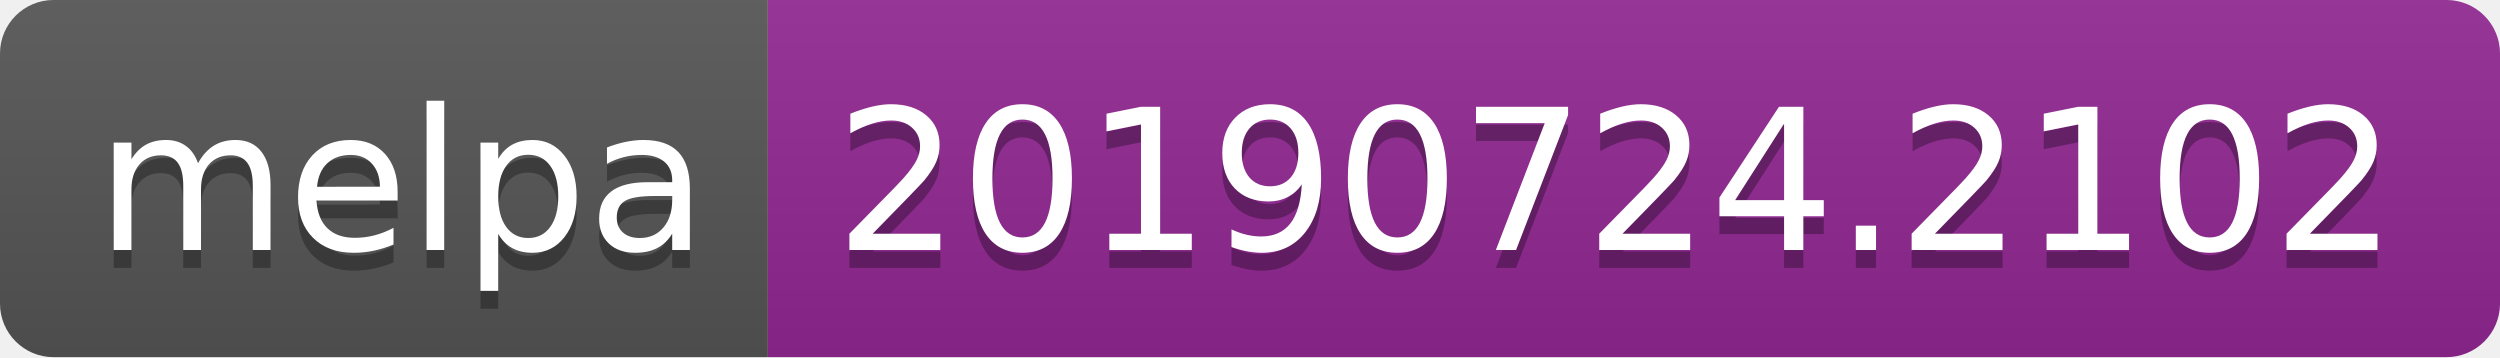
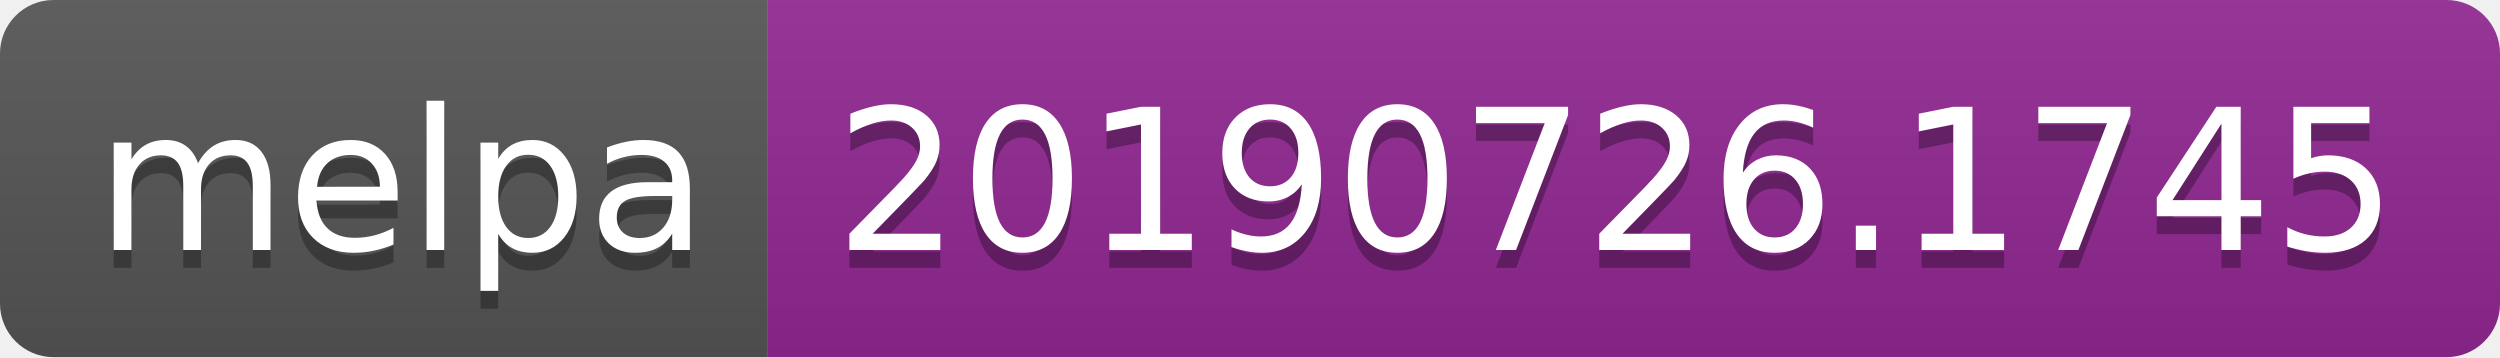
<svg xmlns="http://www.w3.org/2000/svg" width="140" height="20">
  <linearGradient id="b" x2="0" y2="100%">
    <stop offset="0" stop-color="#bbb" stop-opacity=".1" />
    <stop offset="1" stop-opacity=".1" />
  </linearGradient>
  <clipPath id="a">
    <rect width="140" height="20" rx="3" fill="#fff" />
  </clipPath>
  <g clip-path="url(#a)">
    <path fill="#555" d="M0 0h43v20H0z" />
    <path fill="#922793" d="M43 0h97v20H43z" />
    <path fill="url(#b)" d="M0 0h140v20H0z" />
  </g>
  <g fill="#fff" text-anchor="middle" font-family="DejaVu Sans,Verdana,Geneva,sans-serif" font-size="110">
    <text x="225" y="150" fill="#010101" fill-opacity=".3" transform="scale(.1)" textLength="330">melpa</text>
    <text x="225" y="140" transform="scale(.1)" textLength="330">melpa</text>
-     <text x="905" y="150" fill="#010101" fill-opacity=".3" transform="scale(.1)" textLength="870">20190724.2102</text>
-     <text x="905" y="140" transform="scale(.1)" textLength="870">20190724.2102</text>
+     <text x="905" y="150" fill="#010101" fill-opacity=".3" transform="scale(.1)" textLength="870">20190726.1745</text>
+     <text x="905" y="140" transform="scale(.1)" textLength="870">20190726.1745</text>
  </g>
</svg>
